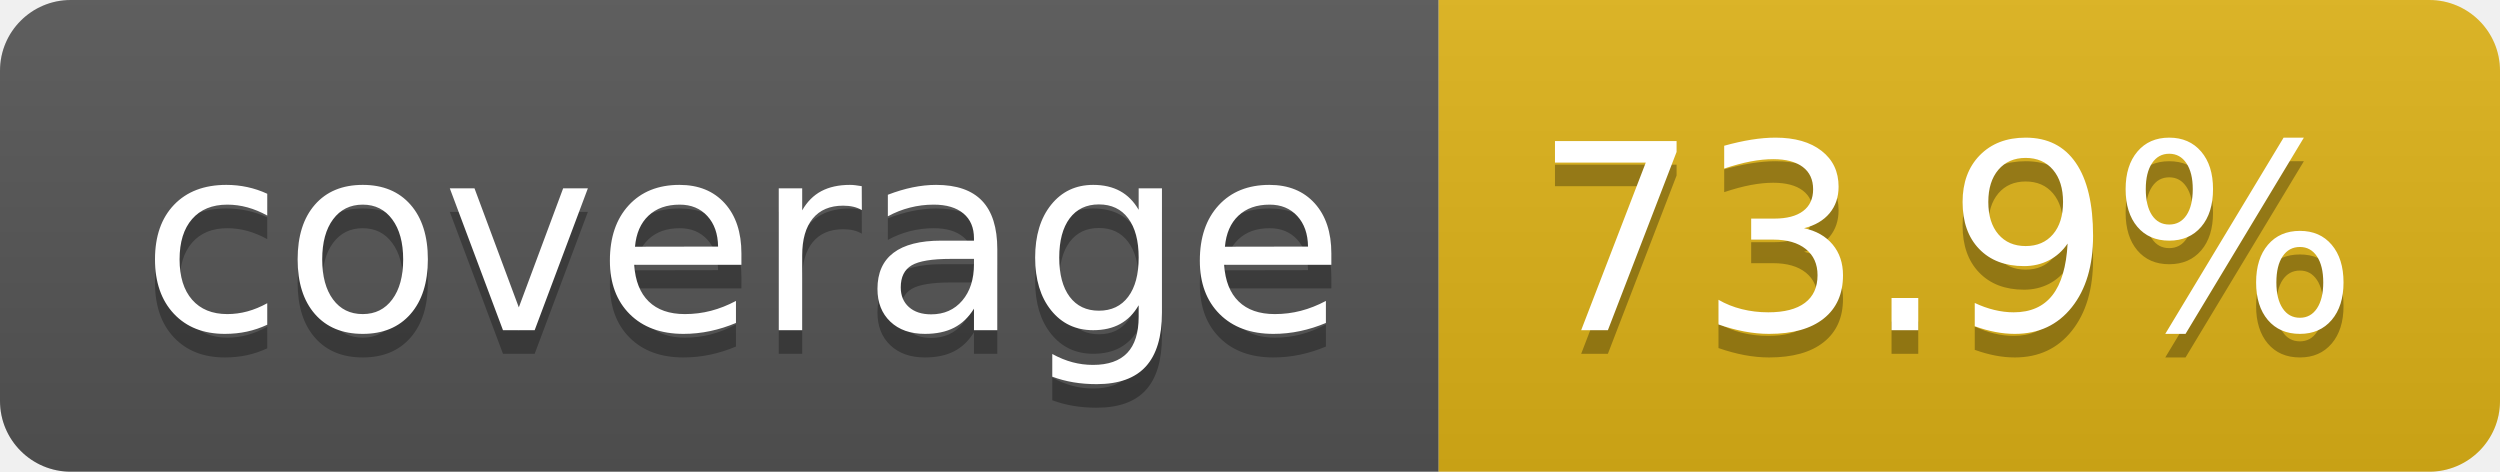
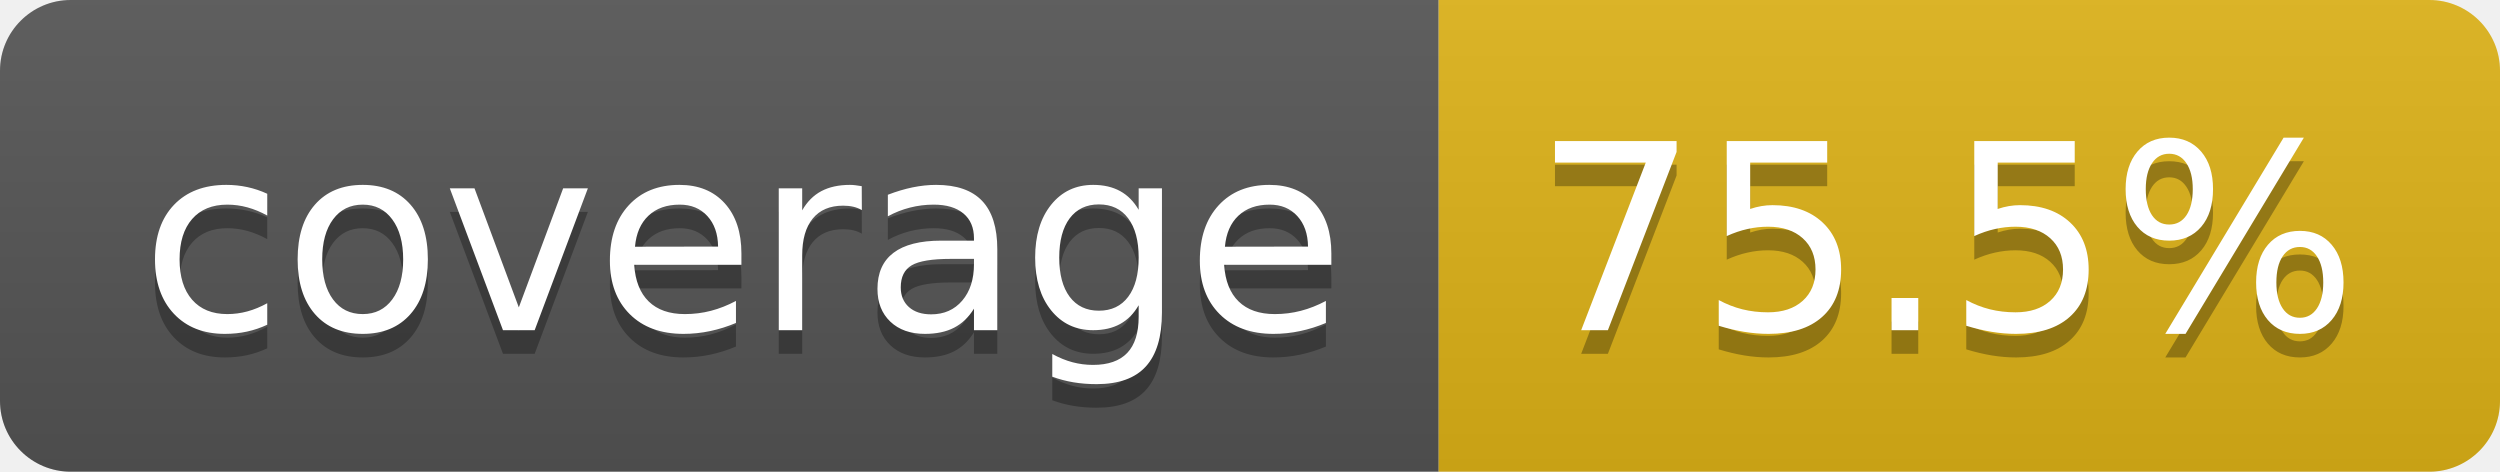
- <svg xmlns="http://www.w3.org/2000/svg" width="106" height="20" role="img" aria-label="coverage: 73.9%">
+ <svg xmlns="http://www.w3.org/2000/svg" width="106" height="20" role="img" aria-label="coverage: 75.5%">
  <linearGradient id="s" x2="0" y2="100%">
    <stop offset="0" stop-color="#bbb" stop-opacity=".1" />
    <stop offset="1" stop-opacity=".1" />
  </linearGradient>
  <clipPath id="r">
    <rect width="106" height="20" rx="3" fill="#fff" />
  </clipPath>
  <g clip-path="url(#r)">
    <rect width="61" height="20" fill="#555" />
    <rect x="61" width="45" height="20" fill="#dfb317" />
    <rect width="106" height="20" fill="url(#s)" />
  </g>
  <g fill="#fff" text-anchor="middle" font-family="Verdana,Geneva,DejaVu Sans,sans-serif" text-rendering="geometricPrecision" font-size="110">
    <text aria-hidden="true" x="315" y="150" fill="#010101" fill-opacity=".3" transform="scale(.1)" textLength="510">coverage</text>
    <text x="315" y="140" transform="scale(.1)" fill="#fff" textLength="510">coverage</text>
-     <text aria-hidden="true" x="825" y="150" fill="#010101" fill-opacity=".3" transform="scale(.1)" textLength="350">73.9%</text>
-     <text x="825" y="140" transform="scale(.1)" fill="#fff" textLength="350">73.9%</text>
+     <text aria-hidden="true" x="825" y="150" fill="#010101" fill-opacity=".3" transform="scale(.1)" textLength="350">75.5%</text>
+     <text x="825" y="140" transform="scale(.1)" fill="#fff" textLength="350">75.5%</text>
  </g>
</svg>
